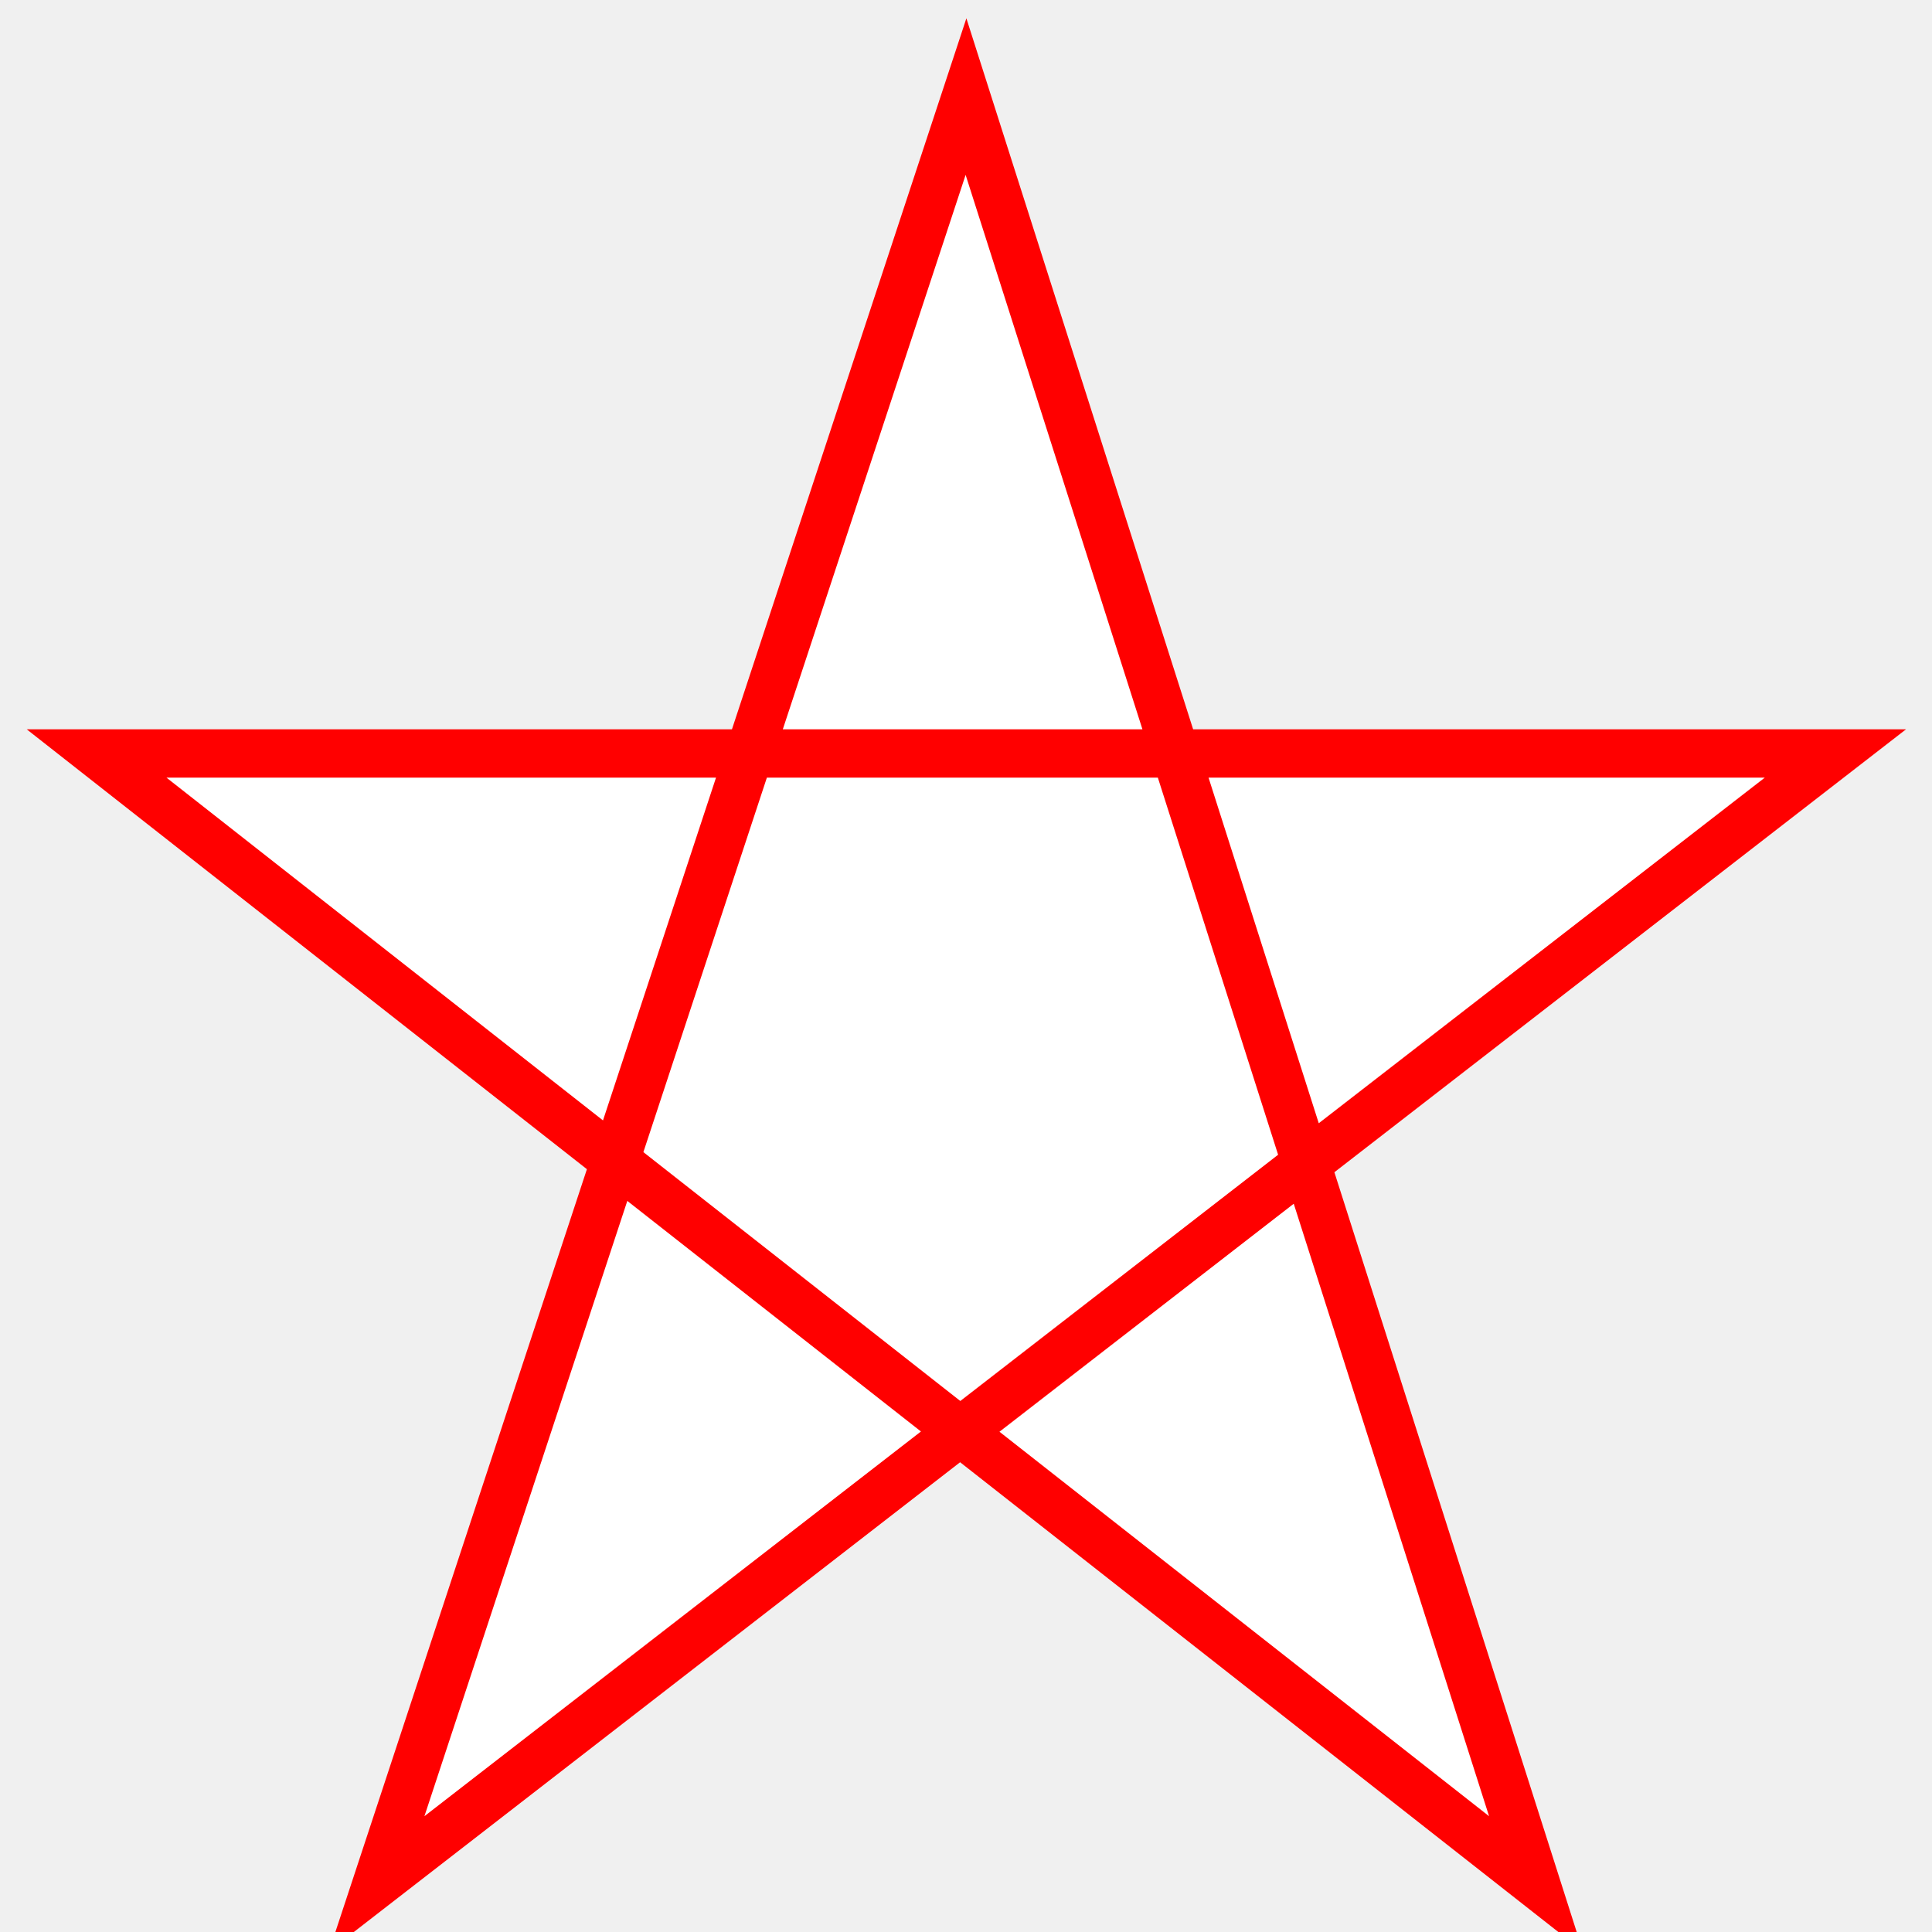
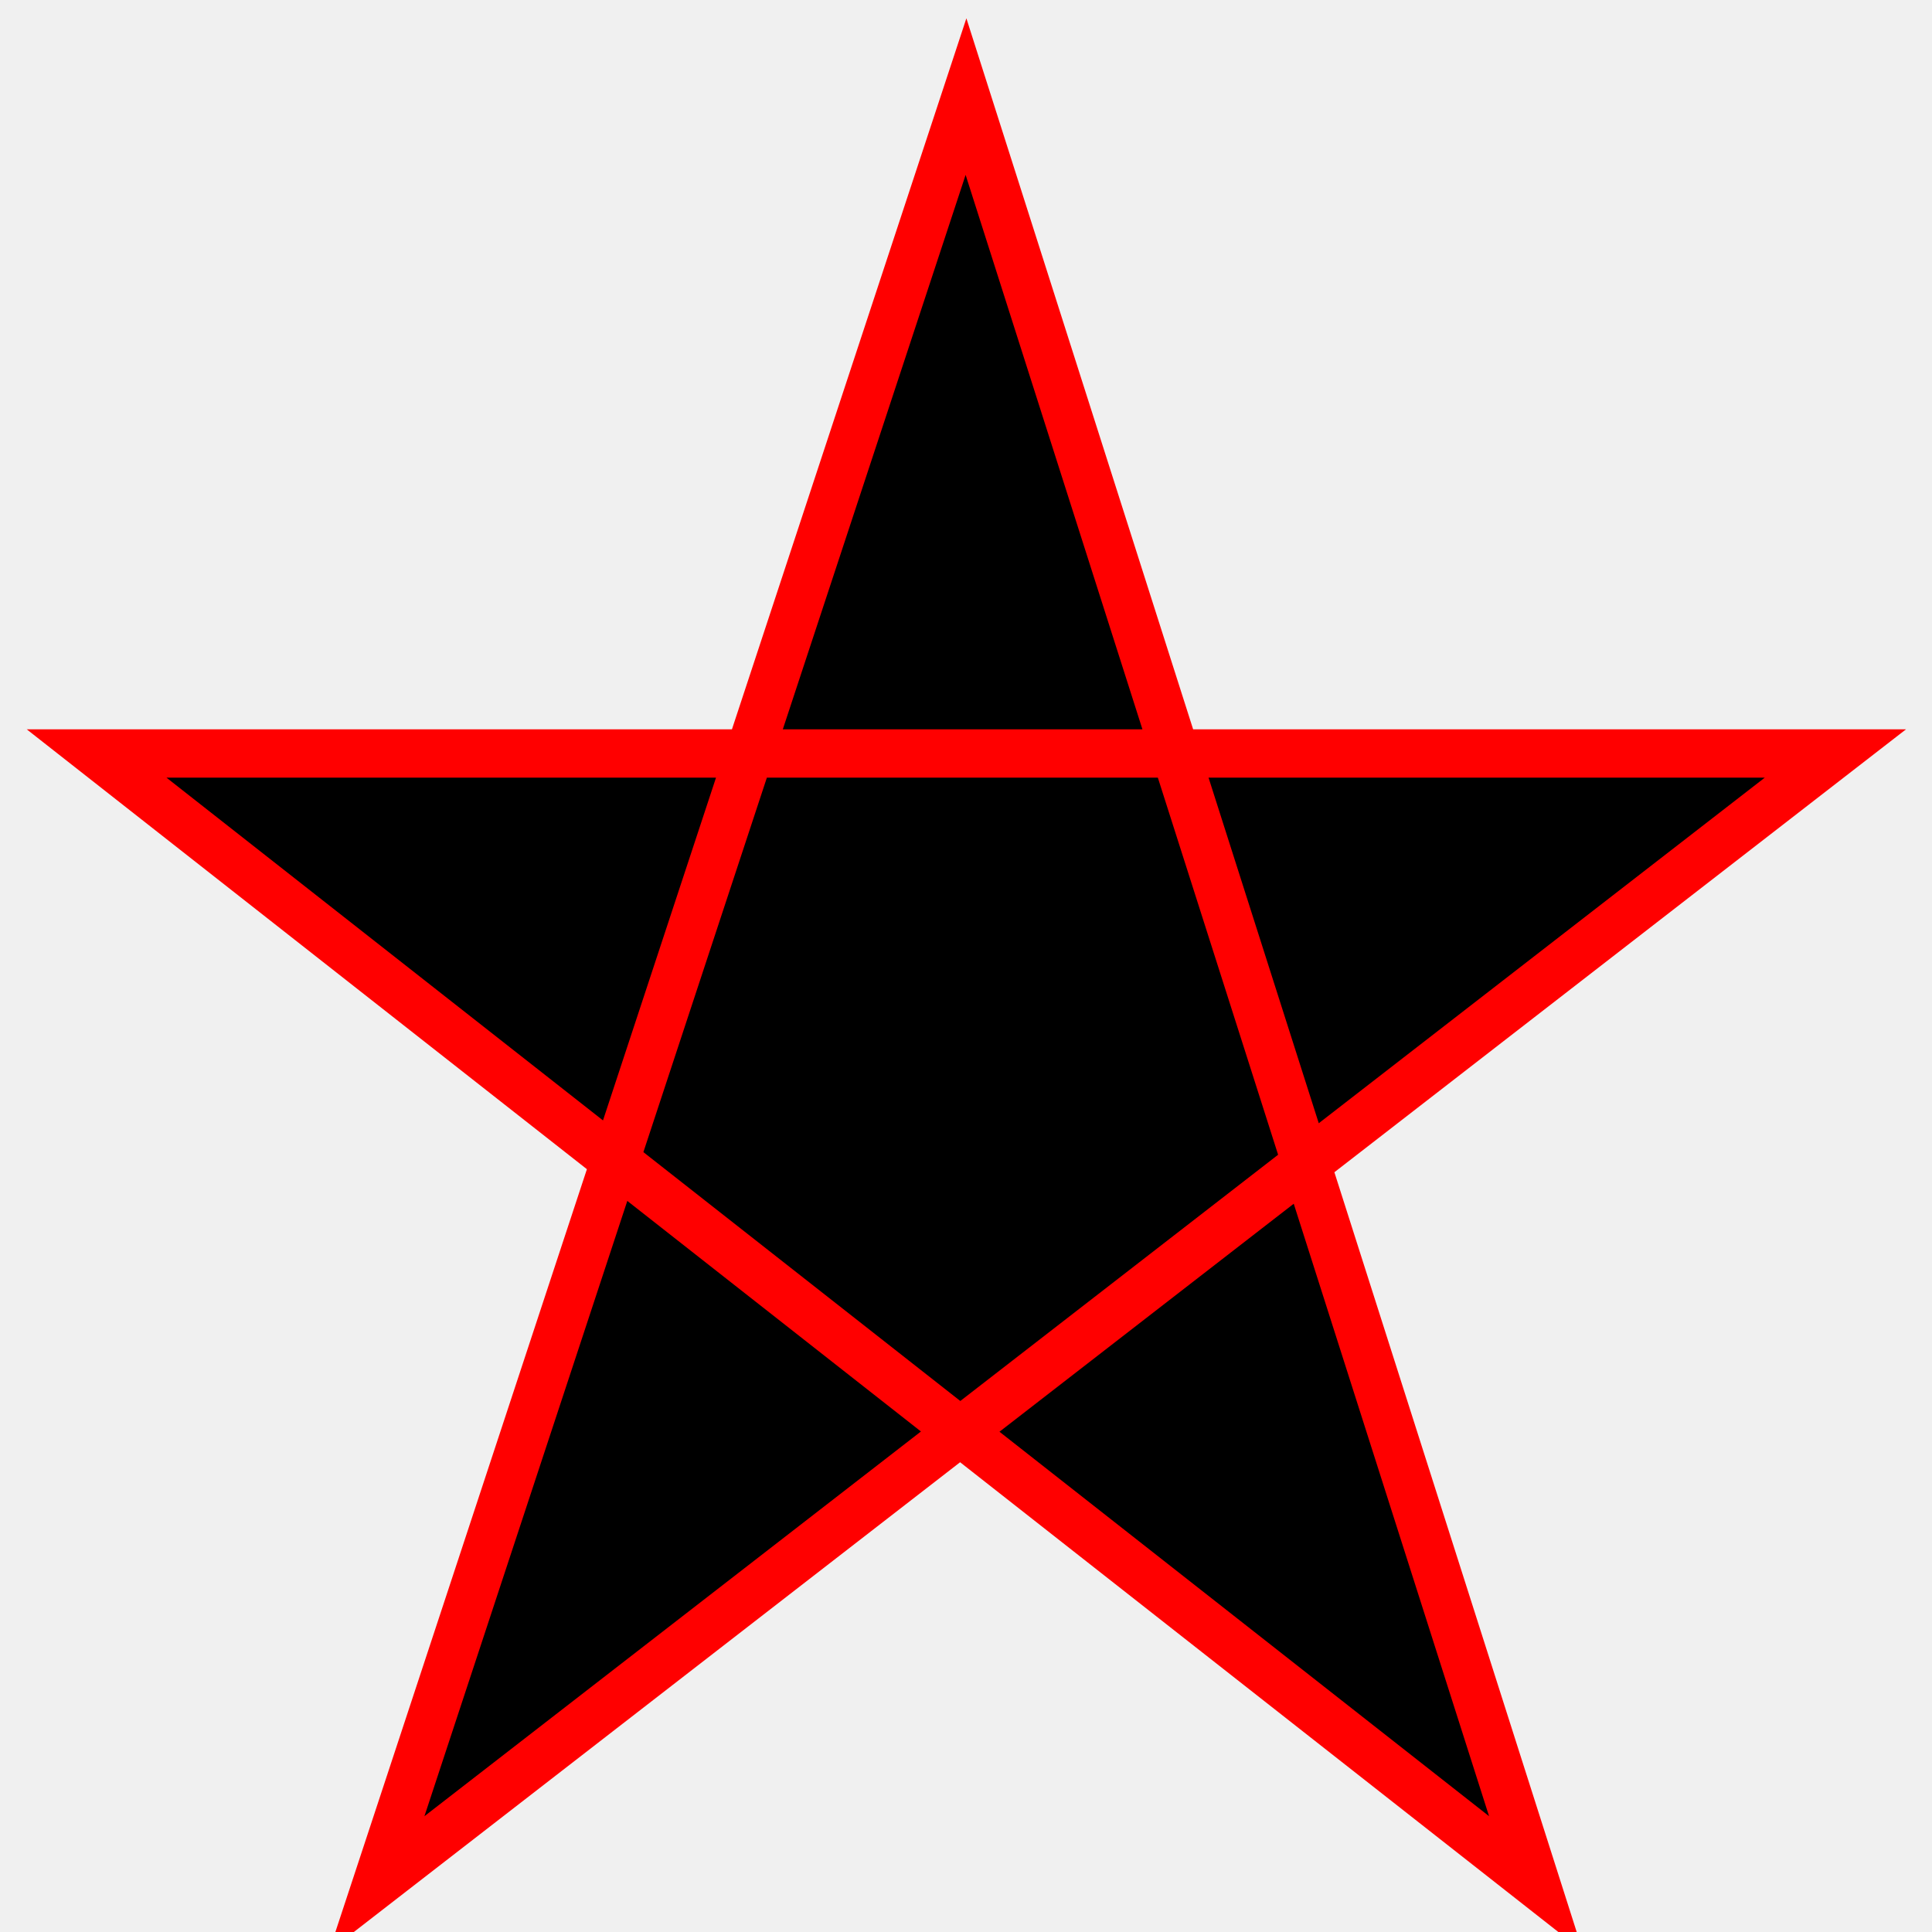
<svg xmlns="http://www.w3.org/2000/svg" width="200" height="200">
-   <polygon points="100,10 39,195 190,78 10,78 159,195" style="fill:white;stroke:red;stroke-width:5;fill-rule:nonzero;" />
+   <polygon points="100,10 39,195 190,78 10,78 159,195" style="fill:black;stroke:red;stroke-width:5;fill-rule:nonzero;" />
</svg>
